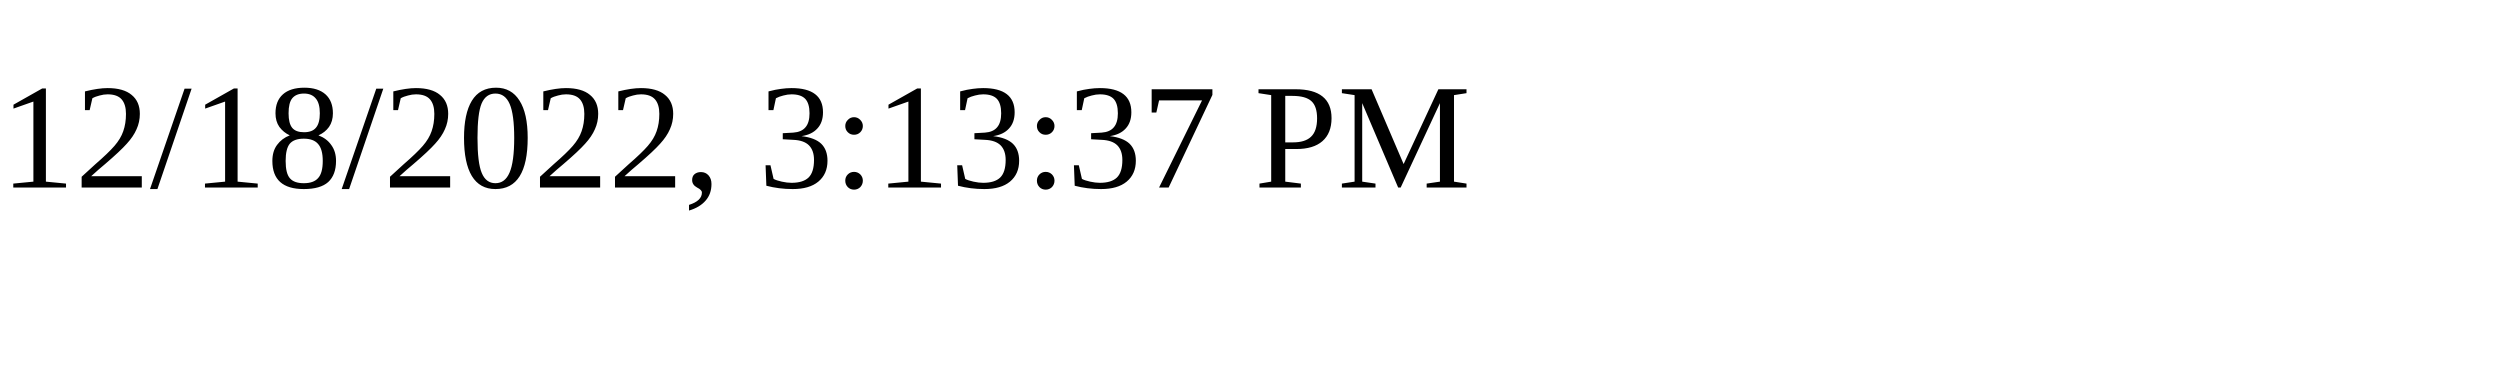
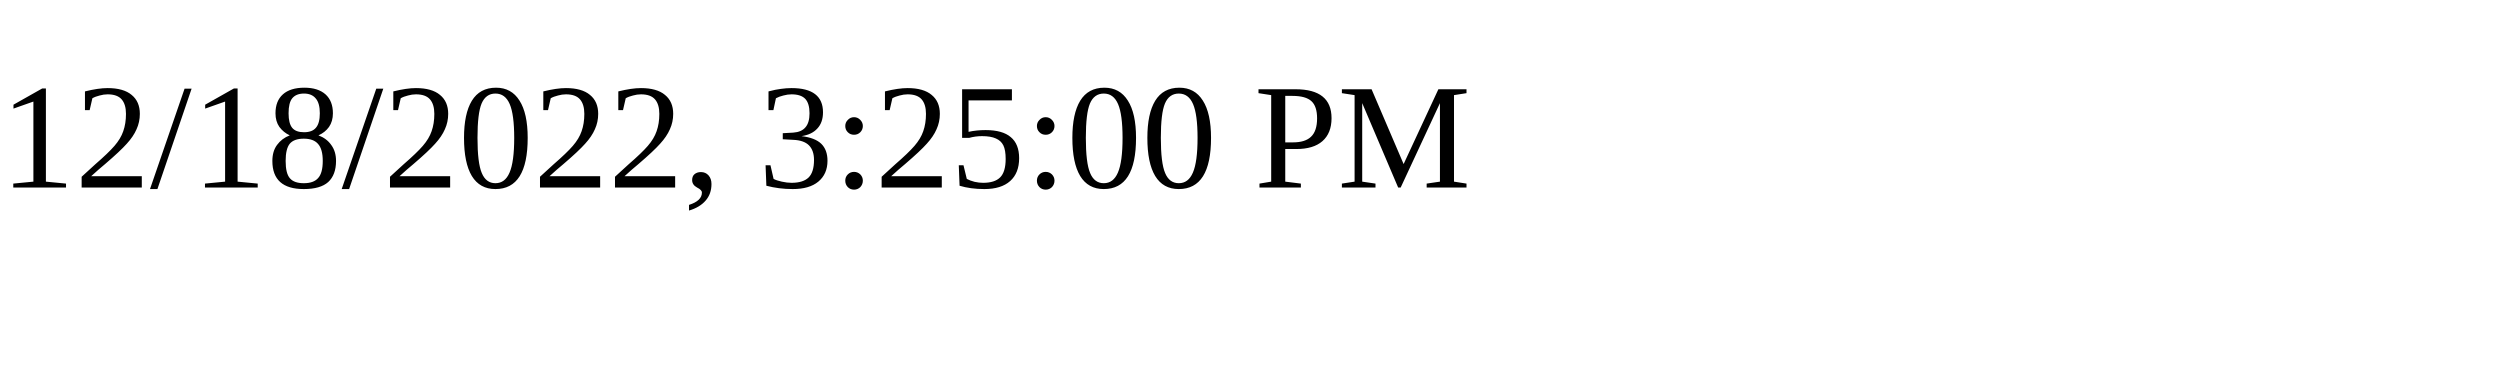
<svg xmlns="http://www.w3.org/2000/svg" height="30" width="200">
-   <text x="0" y="15">12/18/2022, 3:13:37 PM</text>
+   <text x="0" y="15">12/18/2022, 3:25:00 PM</text>
</svg>
